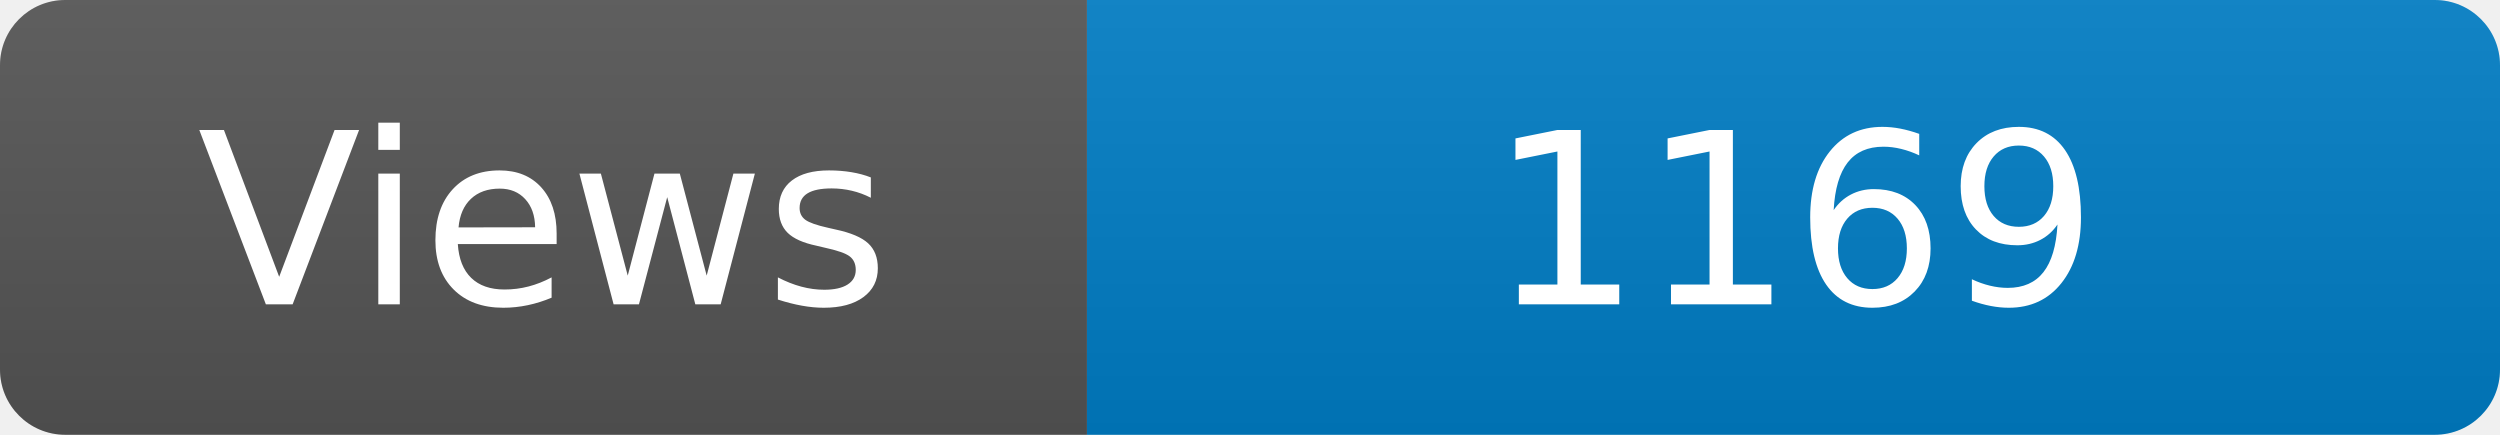
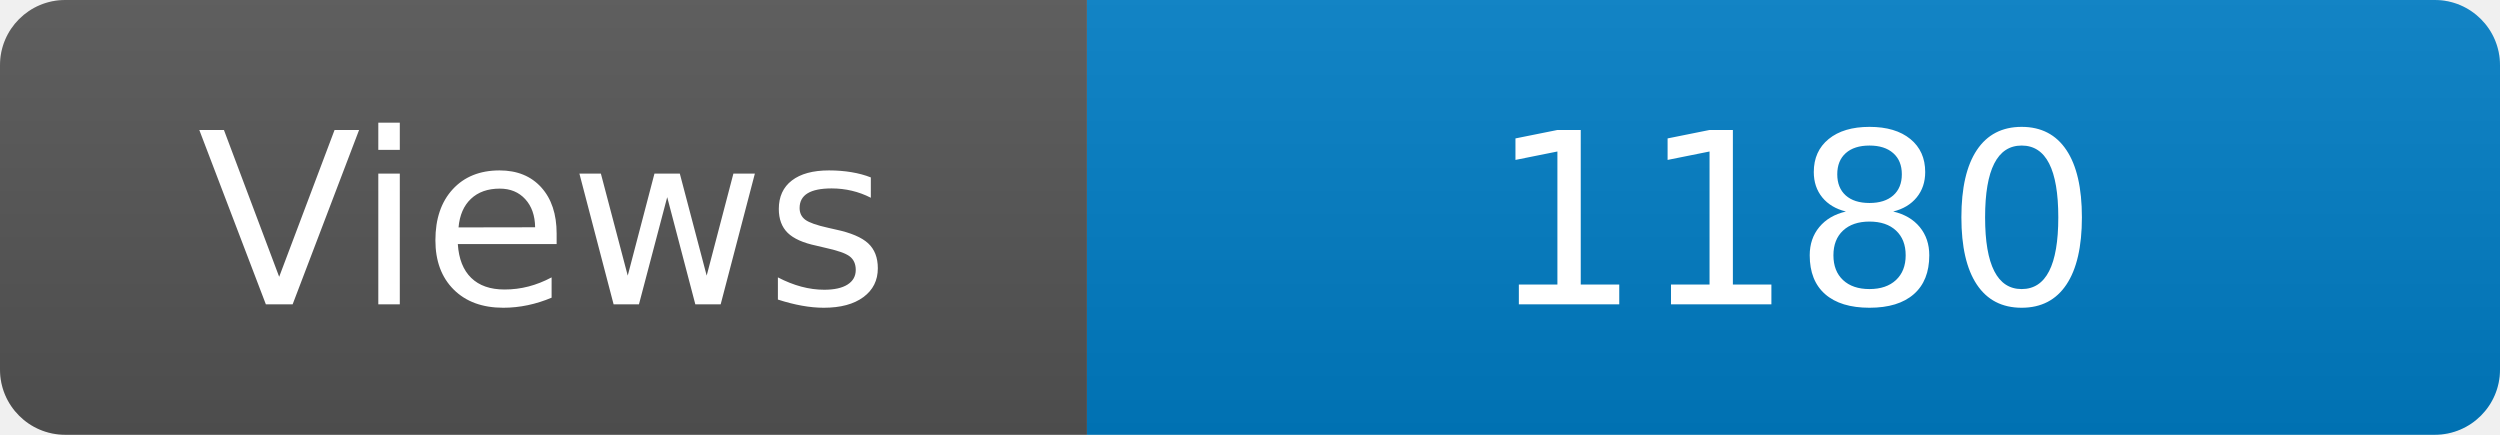
<svg xmlns="http://www.w3.org/2000/svg" width="115" height="20" role="img" aria-label="Maintained?: yes">
  <linearGradient id="s" x2="0" y2="100%">
    <stop offset="0" stop-color="#bbb" stop-opacity=".1" />
    <stop offset="1" stop-opacity=".1" />
  </linearGradient>
  <clipPath id="r">
    <rect width="115" height="20" rx="3" fill="#fff" />
  </clipPath>
  <g clip-path="url(#r)">
    <rect width="50" height="20" fill="#555" />
    <rect x="50" width="160" height="20" fill="#007ec6" />
    <rect width="115" height="20" fill="url(#s)" />
  </g>
  <g fill="#fff" text-anchor="middle" font-family="Verdana,Geneva,DejaVu Sans,sans-serif" font-size="110">
    <text x="250" y="140" transform="scale(.1)" fill="#fff">Views</text>
-     <text x="825" y="140" transform="scale(.1)" fill="#fff">1169</text>
+     <text x="825" y="140" transform="scale(.1)" fill="#fff">1180</text>
  </g>
</svg>
